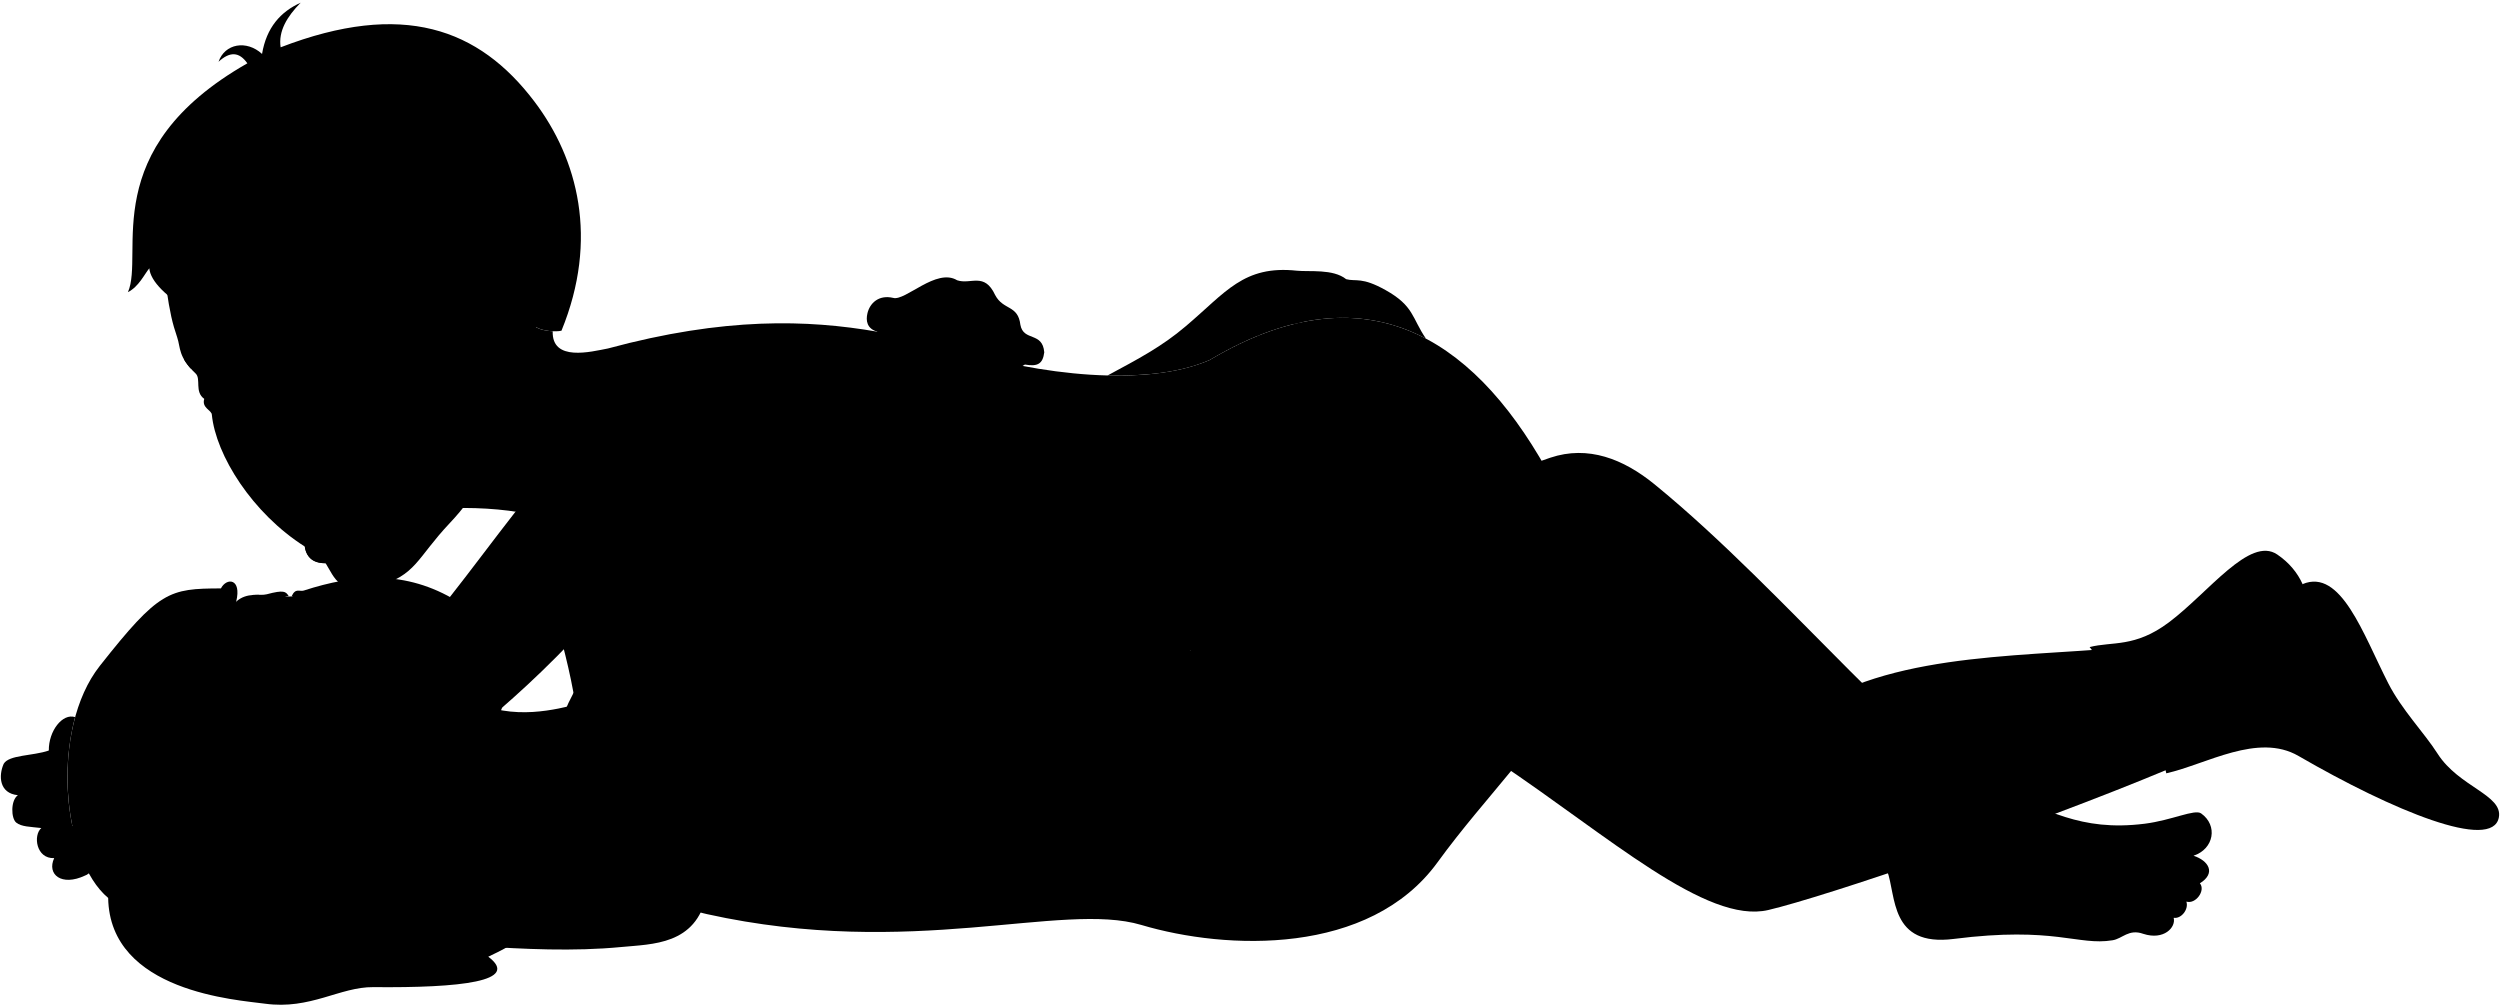
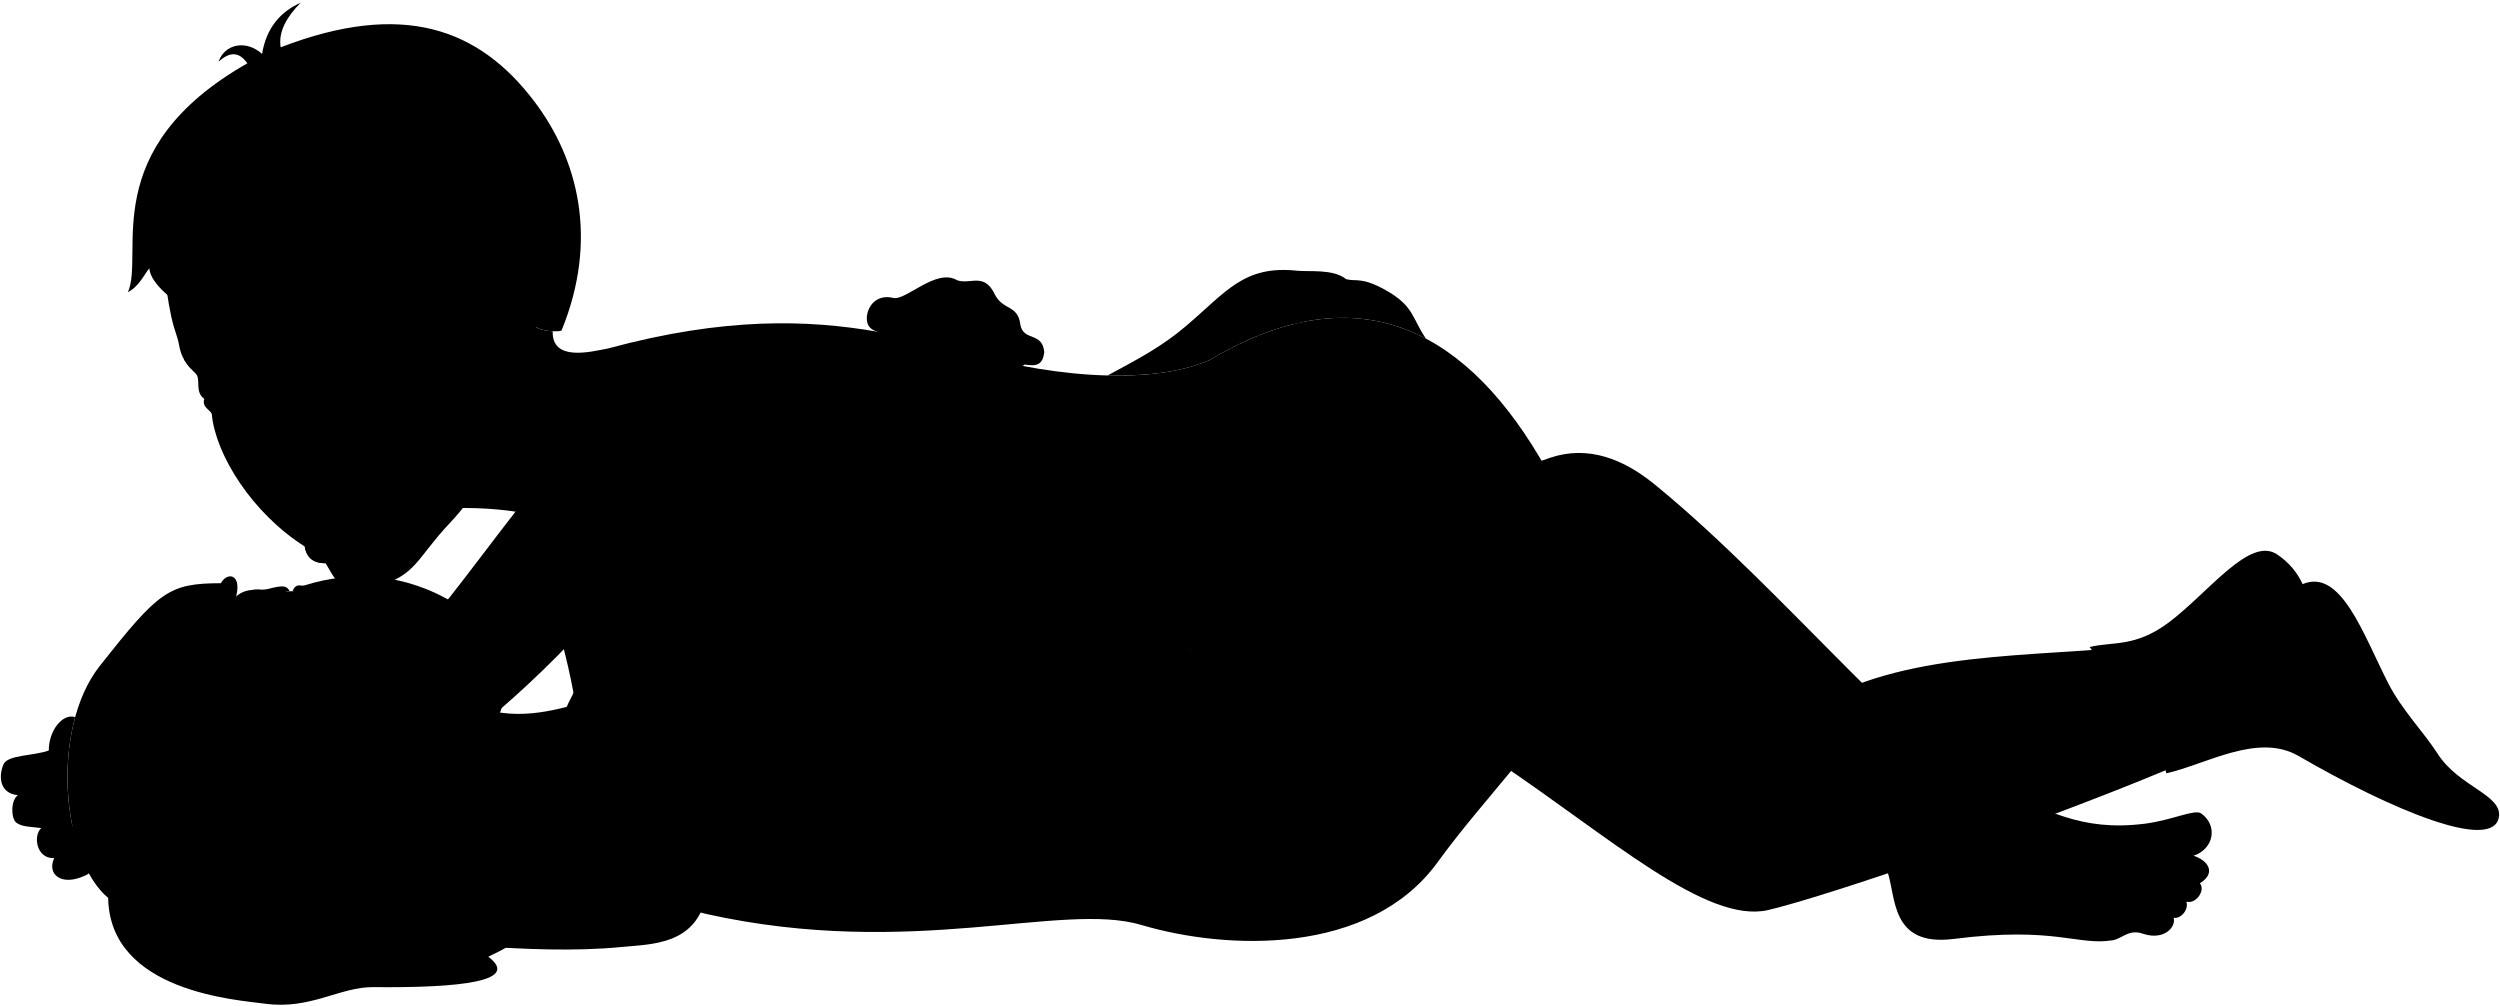
- <svg viewBox="0 0 2883.92 1160.04">
+ <svg xmlns="http://www.w3.org/2000/svg" class="presence" viewBox="0 0 2883.92 1160.04">
  <g class="hairBlack">
-     <path d="M272.5,693.92c6.51-27.12-11.22-27.73-17.65-15.16-60,.21-71.29,2.66-139.68,89.35C57.63,841,71.26,991.26,124.78,1035.82c1.79,108.8,149.88,117.69,180.89,122,52.3,7.23,86.48-19.48,124.9-19.1,101.28,1,170.34-6.75,132.68-35.09C696.56,1040.35,321.36,1183.08,272.5,693.92Z" />
+     <path d="M272.5,687.92c6.51-27.12-11.22-27.73-17.65-15.16-60,.21-71.29,8.66-139.68,95.35C57.63,841,71.26,991.26,124.78,1035.82c1.79,108.8,149.88,117.69,180.89,122,52.3,7.23,86.48-19.48,124.9-19.1,101.28,1,170.34-6.75,132.68-35.09C699.87,1038.78,320.72,1170.65,272.5,687.92Z" />
    <path d="M618.08,377.19c7.35,4.87,23.16,5.9,29.62,4.3C691,275.67,666.58,183.33,616.52,117.18,552.42,32.5,464.51.42,323.74,54.57,320.92,36,331.06,19.2,346.84,3.1c-23.09,10.42-39.41,28.48-44.55,59.12-17.83-16.37-43-12-50.2,9.06,13-12,23.76-11.74,33.26,1.76C110.44,172.64,167.06,292.53,147.59,337c12.6-6.41,18.81-20.4,24.65-27.51C177.15,369.91,466.52,485.08,618.08,377.19Z" />
  </g>
  <g class="hairOverlapLine">
-     <path d="M254.85,678.76a39.1,39.1,0,0,0-3.18,8.26" />
+     <path d="M254.85,672.76a39.1,39.1,0,0,0-3.18,8.26" />
    <path d="M449.41,289.14c10.23-4,25.24-5.19,35.2-6.27C471.8,277,460,276,450.67,273.19" />
    <path d="M188.81,310.51a119.86,119.86,0,0,1-13.4-37.61" />
  </g>
  <g class="eye">
-     <path class="sclera" d="M359.12,693.3c-48.87,279.3-85.61,277.12-42.06.17C326.41,687.9,342.25,684.79,359.12,693.3Z" />
+     <path class="sclera" d="M360.12,687.3c-48.7,278.35-85.46,276.16-42.06.17C327.41,681.9,343.25,678.79,360.12,687.3Z" />
    <g class="irisDarkBrown">
-       <ellipse cx="331.31" cy="705.2" rx="21.6" ry="16.85" transform="translate(-12.84 6.18) rotate(-1.05)" />
-       <ellipse cx="315.08" cy="815.99" rx="21.6" ry="18.05" transform="translate(-14.87 5.9) rotate(-1.05)" />
+       <ellipse cx="332.31" cy="699.2" rx="21.6" ry="16.85" transform="translate(-12.73 6.19) rotate(-1.05)" />
+       <ellipse cx="320.08" cy="806.99" rx="21.6" ry="18.05" transform="translate(-14.7 5.99) rotate(-1.05)" />
    </g>
    <g class="pupil">
-       <ellipse cx="331.28" cy="703.25" rx="8.4" ry="6.55" transform="translate(-12.8 6.18) rotate(-1.05)" />
-       <ellipse cx="315.04" cy="814.04" rx="8.4" ry="7.02" transform="translate(-14.83 5.9) rotate(-1.05)" />
+       <ellipse cx="332.28" cy="697.25" rx="8.4" ry="6.55" transform="translate(-12.69 6.19) rotate(-1.05)" />
+       <ellipse cx="320.04" cy="805.04" rx="8.4" ry="7.02" transform="translate(-14.67 5.99) rotate(-1.05)" />
    </g>
  </g>
  <g class="skinEastAsian">
    <path d="M1728.9,879.67c126.72,84.85,239.58,186.85,311,170.09,64.5-15.13,300.16-95.09,462.61-163-1.43-74.8-24.38-125.2-80.92-137.51-127.11,9.45-280.87,8.7-370.66,97-112.64-102.81-210.6-204.5-266.95-304.89-87.83-156.51-212.88-230.59-388.45-126.12-72.29,31.69-196.85,18-295.18-13.06-261.94,429.36-148.36,533,272.94,348Z" />
    <path d="M625.58,552.58l48.56,170.61c-38.73,44.65-97.83,96.81-118,112.21l-64-114.91C518.66,693.49,591.11,591,625.58,552.58Z" />
  </g>
  <g class="skinIndian">
-     <path d="M665.88,812.43c-21.58,5-74.28,20.22-122.12-4.75l-138,217.69C620.23,1077.57,754.36,965.71,665.88,812.43Z" />
+     <path d="M665.88,812.43c-21.58,5-76.28,23.22-124.12-1.75l-136,214.69C620.23,1077.57,754.36,965.71,665.88,812.43Z" />
    <path d="M1126.22,454.44c-21.46,40.56-21.41,108.5-51.76,172.68-16.27,34.43-50.2,67.06-88,99.47,41.87-3.76,98.93,4.18,116.42,32.81,94.72-7.72,192.88-33.46,270.47-9.27,135.58-97.73,274-174.85,415-222.13,43.63-14.63,84.45,1.48,120.31,30.73,153.51,125.19,312.44,328,399.52,356.09,53.37,17.2,89.83,45,166,35.38,31.39-4,57.56-17.1,64.95-11.89,19.62,13.85,14.85,41.07-8.77,48.84,17.06,5.48,26.56,19.9,7.36,31.81,6.93,8.25-4.94,24.52-15.59,21.09,3,8.92-6.06,20.27-14.66,18.67,2.93,11-11.37,26.28-35,18.54-17-6.1-24.08,5.7-35.68,7.43-39.81,6.5-66.49-16.35-182.94-1.58-74.41,9.44-66.15-50-77-78.85-39.18-104.32-254.16-131.51-346.1-240-53.69,96.24-115.16,151.68-172.56,230.61-78.36,107.72-243.21,101.41-341.64,72.11-92.19-27.43-264.29,39.89-501-12.47-153.29-34.36-219-133.05-154-255.13L1012,382.62c-12-3.55-13.4-12.68-11.31-21.39,2.69-11.19,12.72-21.59,29.7-17.59,14,3.92,49.77-35,73.75-20.33,15.67,5.35,31.34-9.76,43.81,17,9.47,18,26.39,11.05,29.14,34.4,3.6,19.53,25.55,7.56,27.54,31.7-1.69,12.92-7.1,16.81-22.35,14.13Z" />
    <path d="M1395.55,415.24c98.13-58.4,180.48-61,249.37-24.61-16.42-24-13.62-37.58-46.59-56-27.57-15.43-33.85-9.57-45.4-12.55-15.12-12.2-42.84-8.31-57-9.82-61.45-6.54-82,25.14-128,64-27.6,23.55-54.71,37.71-90.51,57C1321.18,434,1362.53,429.71,1395.55,415.24Z" />
-     <path d="M455.45,993.65c30.05,27.88-12.36,53.75-17.92,60.28L296.1,968.32c-8.74-26.25-30.87-60.69-55.61-86.24,46.77,28,7-51.6-52.36-72,32.07,2.34,97.57-67.53,46.66-46.81,20.18-15.64,33.5-50.65,37.71-69.32h0c12.64-11.2,27.13-6.26,35.18-8.41,19.89-5.31,22.07-3.25,25.46,2.28-9.47,0-18.12,11.63-6.17,38.48,3.66,8.7,3.61-1.32,3.95-2.66,4.6-18,14.16-34.08,5.45-35.75,4.63-10.15,9.19-5.07,14.06-6.65,58.8-19.08,117.44-24.12,176.9,12.24,20.77,12.69,48.21,6.51,58.17,57.38,8.06,41.23-9.31,69.79-18,97.81-6.64,21.51-27.82,89.79-64.41,114.88M317.92,791.37c-10.05,12.12-12.44,20.64-13.63,30.88-1.43,12.4,4.73,29.56,14.29,41-4.75-13.08,2.67-32.87,3.08-48.58.27-10.74-.9-15.25-.12-19.33C322.11,792.34,321.62,786.9,317.92,791.37Z" />
+     <path d="M455.45,993.65c30.05,27.88-12.36,53.75-17.92,60.28L296.1,968.32c-8.74-26.25-30.87-60.69-55.61-86.24,46.77,28,7-51.6-52.36-72,32.07,2.34,97.57-67.53,46.66-46.81,20.18-15.64,33.5-56.65,37.71-75.32h0c12.64-11.2,28.13-6.26,36.18-8.41,19.89-5.31,22.07-3.25,25.46,2.28-9.47,0-18.12,11.63-6.17,38.48,3.66,8.7,3.61-1.32,3.95-2.66,4.6-18,14.16-34.08,5.45-35.75,4.63-10.15,9.18-5.12,14.06-6.65,53.3-16.8,114.44-15.12,173.9,21.24,20.77,12.69,48.21,6.51,58.17,57.38,8.06,41.23-7.31,66.79-16,94.81-6.64,21.51-26.87,83.92-60.55,109.06M322.92,782.37c-10.05,12.12-12.44,20.64-13.63,30.88-1.43,12.4,4.73,29.56,14.29,41-4.75-13.08,2.67-32.87,3.08-48.58.27-10.74-.9-15.25-.12-19.33C327.11,783.34,326.62,777.9,322.92,782.37Z" />
  </g>
  <g class="sockWhite">
    <path d="M2455.4,773.62c-10,1.38-19.74,3.07-29.75,3.59a70.68,70.68,0,0,0-15.16-30.76c26.23-6.75,52.18.92,91.36-28.44,46-34.47,93.34-100,125.12-78.35,13.7,9.35,23.26,20.93,29.23,34.15C2640.85,750.62,2580,789,2455.4,773.62Z" />
    <path d="M2656.2,673.81c-30.36,10.82-64.67,38.24-101.32,66.44-36.16,27.82-81,23.89-99.48,33.37,20.71,40.47,36,80.08,43.54,118.46,46.31-10.42,105.75-47.17,152.58-20,109.16,63.23,223.73,110.38,231.08,70.83,4.84-26-46.14-35-70.71-73.55-15.4-24.16-41.06-50.23-56.86-81.1C2726.09,731.66,2700.45,655.13,2656.2,673.81Z" />
  </g>
-   <g class="head48__edited">
-     <path class="lipFemaleBrown__noStroke" d="M474.16,710.35c15.89,4.95,42.49-3.58,47.53,33.24,5.7,41.56-29.42,37.32-46.31,57.62C478.23,771.18,464.23,736.19,474.16,710.35Z" />
-     <path class="lipFemaleBrown" d="M473.21,712.72c.73-1.6,2-4.73,1.75-6.88-7.49,16.22-24.86.43-22,16.47,4.82,26.77-7.7,23.7-5.06,32.84,4.21,14.61,28.14,26.91,24.32,50.74A9.66,9.66,0,0,0,475.8,798Z" />
-   </g>
+   <path class="lipFemaleBrown__noStroke" d="M473.16,714.35c15.89,4.95,42.49-3.58,47.53,33.24,5.7,41.56-27.42,34.32-44.31,54.62C479.23,772.18,463.23,740.19,473.16,714.35Z" />
+   <path class="lipFemaleBrown" d="M472.21,716.72c.73-1.6,2-4.73,1.75-6.88-7.49,16.22-24.86.43-22,16.47,4.82,26.77-5.7,20.7-3.06,29.84,4.21,14.61,28.14,26.91,24.32,50.74A9.66,9.66,0,0,0,476.8,799Z" />
  <g class="skinEastAsian">
    <path d="M1012,382.62C931.92,368.74,835.86,365.56,701.27,402c-19.47,3.74-64.82,15.55-63.69-19.85-6.89-.33-14.87-1.87-19.5-4.93-109.08,2-160.92,219.6-160.92,219.6,40.56-17.22,144.31-12.4,176,3.81-13.29,67.7,13.15,115.14,28.43,198.75,8.95,49,.12,85.93,19.42,151.54-73.51,7.73-137.26,53.09-254.27,52.53-7.42-1.75-59.12-57.52-96.07-56.85-35.4-1.46-45.5-9.36-65.08-7.78-16.87,1.36-26.16-5.54-28.57-3.17-10.58,10.41-4.25,27,26.54,36.47-27.82-.66-56.74,4.68-81.23,4.12-38.56-.88-41.93,16.61-32.67,32.28-16.26,6.12-15.86,27.74,5.86,31.57,8.34,1.47,11.7,4.54,27,5.84-6.08,13.84,1.09,30.6,31.21,32.16-8,22.85,41.27,31.7,87.73,33.59,92.46,3.77,78.18-26.06,115.14-26.21,66.9-4.19,191,17.5,299.86,7,36.33-3.5,86.27-2.25,98.65-60,14.11-65.07-11.65-199.32-12.21-340.58,40.72-21.28,75.29-60.65,116.88-113,48.33-60.84,110.64-87.1,123.93-157.32C1028.1,406.48,1025.85,387.8,1012,382.62Z" />
    <path d="M86.65,827.25c-14.57-4.79-30.65,16-30.34,38.54-18.66,6.41-46,4.82-52.06,15.35-6,13.56-5.41,34,16.4,36.17-8.51,5.9-8,26.73-1.91,31.62s16.12,4.73,28.92,6.27c-9.67,8.36-6,35.63,14.85,34.69C53.74,1008.74,71,1022.8,98,1010.06c12-4.25,13-22.12,2-26.17,13.51-7.89,9.22-29.25-16.53-31.06C74.05,906.68,77.28,862.42,86.65,827.25Z" />
    <path d="M582,410.5c31.83,8.25,31.16-18,36.07-33.31,9.44-43.22,21.8-59.57-.44-96.43-21.22-35.18-78.34-21.9-71.48,26.28-9.74,8.16-33.11,21.64-44,26-14.66-31.38-12.64-27.76-52.77-43.94-31.45,7.5-78.88,34-117.43,30.54,8,5.89,23.43,6.93,31.48,13.92-45.5-4.5-76.36,40-129.52,3.55a81.32,81.32,0,0,1,24.12,27.93c-27.22-19.66-52.59-18.43-69.25-54.57,1.14,7.69,2.11,15,3.06,21.79,4.19,28.56,6.88,40.17,12.59,57,4,11.77.89,22.37,21.26,41.63,6.46,6.1-1.5,21.24,9.92,29.22-3.14,10.43,8.24,12.94,8.73,18,4.61,47.07,46.74,114,107.25,152.37,1.09,11.57,10.14,19.4,24,19.18,10.23,16.28,15.84,38.55,58.79,26.8,46-12.58,45.93-32.28,84.65-73.24,30.72-32.49,56.51-75.61,64.89-122.08" />
  </g>
-   <g class="head50__edited">
-     <path class="lipMaleMedium__noStroke" d="M375.58,649.71c51.48-14.72,28.5-51.73,28.59-66.29-23.46-24.87-46.32-28.92-65.83-27.2-7.42,7.63-15.62,10.41-22.24,9.39-12.17,3.08-1.9,12,16,6.74C368.64,586.17,330,650.24,375.58,649.71Z" />
-   </g>
+   <path class="lipMaleMedium__noStroke" d="M375.58,649.71c51.48-14.72,28.5-51.73,28.59-66.29-23.46-24.87-46.32-28.92-65.83-27.2-7.42,7.63-15.62,10.41-22.24,9.39-12.17,3.08-1.9,12,16,6.74C368.64,586.17,330,650.24,375.58,649.71Z" />
  <g class="mouthInner">
-     <path d="M468.17,720.43c6,.82,11.28,2.23,12.33,3.69a18.42,18.42,0,0,1,3.72,6.28,48.68,48.68,0,0,1,10.19-4.31c-4.74-6.56-12.14-10.49-21.2-13.37C471.88,716.21,470.83,718.51,468.17,720.43Z" />
+     <path d="M467.17,724.43c6,.82,11.28,2.23,12.33,3.69a18.42,18.42,0,0,1,3.72,6.28,48.68,48.68,0,0,1,10.19-4.31c-4.74-6.56-12.14-10.49-21.2-13.37C470.88,720.21,469.83,722.51,467.17,724.43Z" />
    <path d="M373,621.07c23.66-8.14,38.78-31.63,24.89-42.36-45.94-35.49-52.16-11.1-66.18-6.52C350,592.8,355.3,627.17,373,621.07Z" />
  </g>
  <g class="tongue">
-     <path d="M484.22,730.4c4.64,12.47-3.07,29.94-13.55,50.7,3,5.3,4,10.69,5.13,16.9,10-22.7,22.37-28,22.09-50.88-.1-8.69.11-16.06-3.48-21A48.68,48.68,0,0,0,484.22,730.4Z" />
+     <path d="M483.22,734.4c4.64,12.47-1.07,26.94-11.55,47.7,3,5.3,4,10.69,5.13,16.9,10-22.7,22.37-28,22.09-50.88-.1-8.69-1.89-13.06-5.48-18A48.68,48.68,0,0,0,483.22,734.4Z" />
    <path d="M370.68,562.27c-4.41,13.65-2.3,34.82,12.39,54.17,17.51-10.3,26.63-28.61,14.84-37.73C386.69,570.05,377.85,565,370.68,562.27Z" />
  </g>
  <g class="teeth">
-     <path d="M463.69,727.84c2.26,20-6.64,16.13-4.43,25.41,2.31,9.69,7.37,18.45,11.41,27.85,12.59-24.93,19.11-47.14,9.83-57-1.05-1.46-6.33-2.87-12.33-3.69C465.45,722,463,721.87,463.69,727.84Z" />
+     <path d="M462.69,731.84c2.26,20-4.64,13.13-2.43,22.41,2.31,9.69,7.37,18.45,11.41,27.85,12.59-24.93,17.11-44.14,7.83-54-1.05-1.46-6.33-2.87-12.33-3.69C464.45,726,462,725.87,462.69,731.84Z" />
    <path d="M374.76,564c-25.58-11.8-31.81,4.54-43,8.21a70.81,70.81,0,0,1,5.22,6.68C349.07,579.86,364.05,573.45,374.76,564Z" />
  </g>
  <path class="lipOverlapLine" d="M309.23,559.4c2.39,7.81-.78,10.61,4,13s11,3.11,18.5-.18" />
  <g class="lipEdgeLine">
-     <path d="M511.64,718c17.74,15.19,11.9,45.85-5.49,60.37" />
+     <path d="M510.64,722c17.74,15.19,13.9,42.85-3.49,57.37" />
    <path d="M338.34,556.22c-7.42,7.63-15.62,10.41-22.24,9.39" />
    <path d="M407.5,624.64c-3.64,9.7-16.6,23.87-31.92,25.07" />
    <path d="M350.78,620.6a74.06,74.06,0,0,0,.84,9.93" />
  </g>
  <g class="cheekLine">
-     <path d="M425,704.25c4.45-2.51,10-3.39,15.16-4.45" />
-     <path d="M402,777.34c11.89,12.93,27.56,6.34,43,19.6,12.9,11.1,22.66,23.8,36.74,23.76" />
+     <path d="M423,712.25c4.45-2.51,10-3.39,15.16-4.45" />
+     <path d="M401,781.34c11.89,12.93,25.87,10.62,41.29,23.88,12.91,11.1,24.36,19.52,38.44,19.48" />
    <path d="M347.41,497.27c9.64-1.61,25.89,16.62,41.71,30.89" />
  </g>
  <g class="noseLine">
-     <path d="M428.07,771.36c-3.84,9.57-16.65,11.63-26,6" />
-     <path d="M420,725.43c-1.87,9.16-4.61,22.17,8.79,30.34" />
-     <path d="M333.28,739.87C378,719,401.39,674,425,704.25c4.71,6,6.76,18.8,5.42,28.16" />
+     <path d="M427.07,775.36c-3.84,9.57-16.65,11.63-26,6" />
+     <path d="M419,729.43c-1.87,9.16-4.61,22.17,8.79,30.34" />
+     <path d="M335.56,736.53c44.73-20.91,63.83-54.5,87.42-24.28,4.71,6,6.76,18.8,5.42,28.16" />
    <path d="M347.41,497.27c17.15,8.82,8.17,27.67-4.52,30.43-16.07,3.49-21.18,19.66-42.56,22.44-25.07,3.27-16.12-29.7-19.21-63.94" />
  </g>
  <g class="eyeFoldLine">
-     <path d="M346.92,681.52c5.71,6.25,4.59,27.74-1.81,37.51" />
-     <path d="M332,800.32c3.89,14.5,4.8,27.24,0,43.34" />
+     <path d="M347.92,675.52c5.71,6.25,4.59,27.74-1.81,37.51" />
+     <path d="M337,791.32c3.89,14.5,4.8,27.24,0,43.34" />
    <path d="M243.24,475.68c5.82,3.94,18.86-1.65,23.85-6.65" />
    <path d="M336.42,436.51c10.78,3.54,29.44-3,38.91-14.91" />
  </g>
  <g class="eyeLashLine">
    <path d="M235.64,460.18c8.57-6.94,20.09-10.35,33.21-11.86" />
    <path d="M393.37,391.21c-26.05,23.74-55.68,11.36-75,33.71" />
  </g>
-   <path class="eyeCornerLine" d="M322.07,881.73c1-7.83-.2-12.11-3.49-18.51" />
+   <path class="eyeCornerLine" d="M327.07,872.73c1-7.83-.2-12.11-3.49-18.51" />
  <g class="eyeCreaseLine">
-     <path d="M316,726c-8.45-17.23.06-44.44,12-42.72" />
-     <path d="M308.89,872.68c-8.88-22.46-30.27-51-.27-81.3" />
+     <path d="M317,720c-8.45-17.23.06-44.44,12-42.72" />
+     <path d="M313.89,863.68c-8.88-22.46-30.27-51-.27-81.3" />
  </g>
  <g class="eyebrowBlack">
-     <path d="M272.52,723.75c-5.36,9.18,16.19,5,17.45-8.89a67.38,67.38,0,0,1,9.07-28.7c-2.35,0-4.88,0-7.51.18C282.85,699.5,278.78,713,272.52,723.75Z" />
-     <path d="M287.17,879.89c-33.82-53.39-20.4-82-25.82-106.93-1.22-5.6,17.16,3.12,13.61,18.48C266.79,826.73,273.49,844.91,287.17,879.89Z" />
+     <path d="M273.52,715.75c-5.36,9.18,16.19,5,17.45-8.89,1-11.15,4.22-18.47,9.07-26.7-2.35,0-4.88,0-7.51.18C283.85,693.5,279.78,705,273.52,715.75Z" />
+     <path d="M290.17,874.89c-33.82-53.39-20.4-82-25.82-106.93-1.22-5.6,17.16,3.12,13.61,18.48C269.79,821.73,276.49,839.91,290.17,874.89Z" />
    <path d="M280.34,378.55c37.82,22.22,67.41-22.1,108.17-14.6C353.73,339.86,324.66,375.44,280.34,378.55Z" />
    <path d="M239.87,395.47c-10.86,12.07-20,16.09-27.63,19.1a60.84,60.84,0,0,0,7.7,10.47C231.44,420,240.73,413.4,239.87,395.47Z" />
  </g>
  <g class="skinDisplayLine">
    <path d="M2538.07,941.9c2,7.9-3.56,18.7-11.74,23.86" />
    <path d="M2533.6,995.27a18.77,18.77,0,0,1-5.17,10.84" />
    <path d="M2525.4,1016.91c-.54,3.75-2.8,7-7,10.16" />
    <path d="M2510.37,1037.24c-.84,3.87-3.39,7-7.35,9.45" />
    <path d="M2495.68,1056.28a20.88,20.88,0,0,1-9.49,9.84" />
  </g>
  <g class="skinOverlapLine">
    <path d="M810.93,644.66a142.07,142.07,0,0,0-8,47.25" />
    <path d="M643.9,539.44c.42,23-7.35,42.09-10.72,61.16" />
    <path d="M342.64,976.44c-27.09-12.48-58-4.25-79.06-4.35" />
    <path d="M149.68,1008.49c17,.11,35.87,7.88,104.62,2" />
    <path d="M182.57,1045.9c18.05,2.68,48.08,3.54,71.26-3.24" />
    <path d="M213.78,1078.06c15.64,1.07,36.46.33,47.35-3" />
    <path d="M20.65,917.31c25.31,3.16,22.91-26.76,11.2-33.13" />
    <path d="M62.51,989.89c11.12,1.07,26.23.23,37.51-6" />
    <path d="M83.49,952.83c-13,1-22.64.8-35.83,2.37,21.58-2,16.33-34.16-7-37" />
    <path d="M56.31,865.79c.44,7.05,10.79,13.43,15.59,12.73" />
    <path d="M39.25,907.94c8.4-.34,19.37,2.17,30.9,1.65" />
    <path d="M77.34,948.41c-7.52-.37-13,.64-18.68,1" />
    <path d="M1552.93,322.05c20.14,18.16,46.38,20.88,57.19,53.95" />
    <path d="M1425,350c43.3-36.53,52.34-7.33,85.53-9.25,23.9,10.58-6.19,44.85-38.54,28.41l-20.71,18.16" />
    <path d="M1550.09,366.65c-9.79-6.13-19.27-15.63-31-13.43" />
    <path d="M1472,369.11a57.4,57.4,0,0,1-10.46-6.15" />
    <path d="M2487.16,978.29c27.84-5.52,33.77,5.47,43.21,8.86" />
    <path d="M2484.31,998.4c21.58,5,38,2.53,53.42,20.56" />
    <path d="M2471.77,1018c19.06,4.3,35.81-.3,50.37,22.08" />
    <path d="M2453.92,1040.14c19.43,5,39.34-2.87,53.56,18.58" />
    <path d="M1102.84,759.4c.16,7.82-7.46,16.79-22.56,26.85" />
    <path d="M986.42,726.59c-67.8,50.28-107.22,98.69-172.61,154.95" />
    <path d="M2425.65,777.21c-88.2,7.46-185.16,7.74-250.69,37" />
    <path d="M1830.77,764.23a86.66,86.66,0,0,1-11.69-18" />
  </g>
  <g class="skinFoldLine">
    <path d="M560.12,312.39c-2.11-64.89,75.78-35.17,51.12,36.52" />
    <path d="M569.25,329.16c20,6.63,5,43.62,19.8,40.16,8.72-2-4.47-17.42,7-30.44,16.72-19-8.35-41.79-17-28.76" />
  </g>
  <g class="skinEdgeLine">
    <path d="M202.16,1020.45c-2.18,5.74-2.57,15.73.1,21.38" />
    <path d="M204.64,1054.62a24.63,24.63,0,0,0,.88,16.52" />
    <path d="M205.63,984.75c-2.46,5.46-2.86,14.88-1,21.69" />
  </g>
  <path class="skinCreaseLine" d="M955.35,620.55c17.76,3.87,33.58,21.42,33.13,38" />
</svg>
